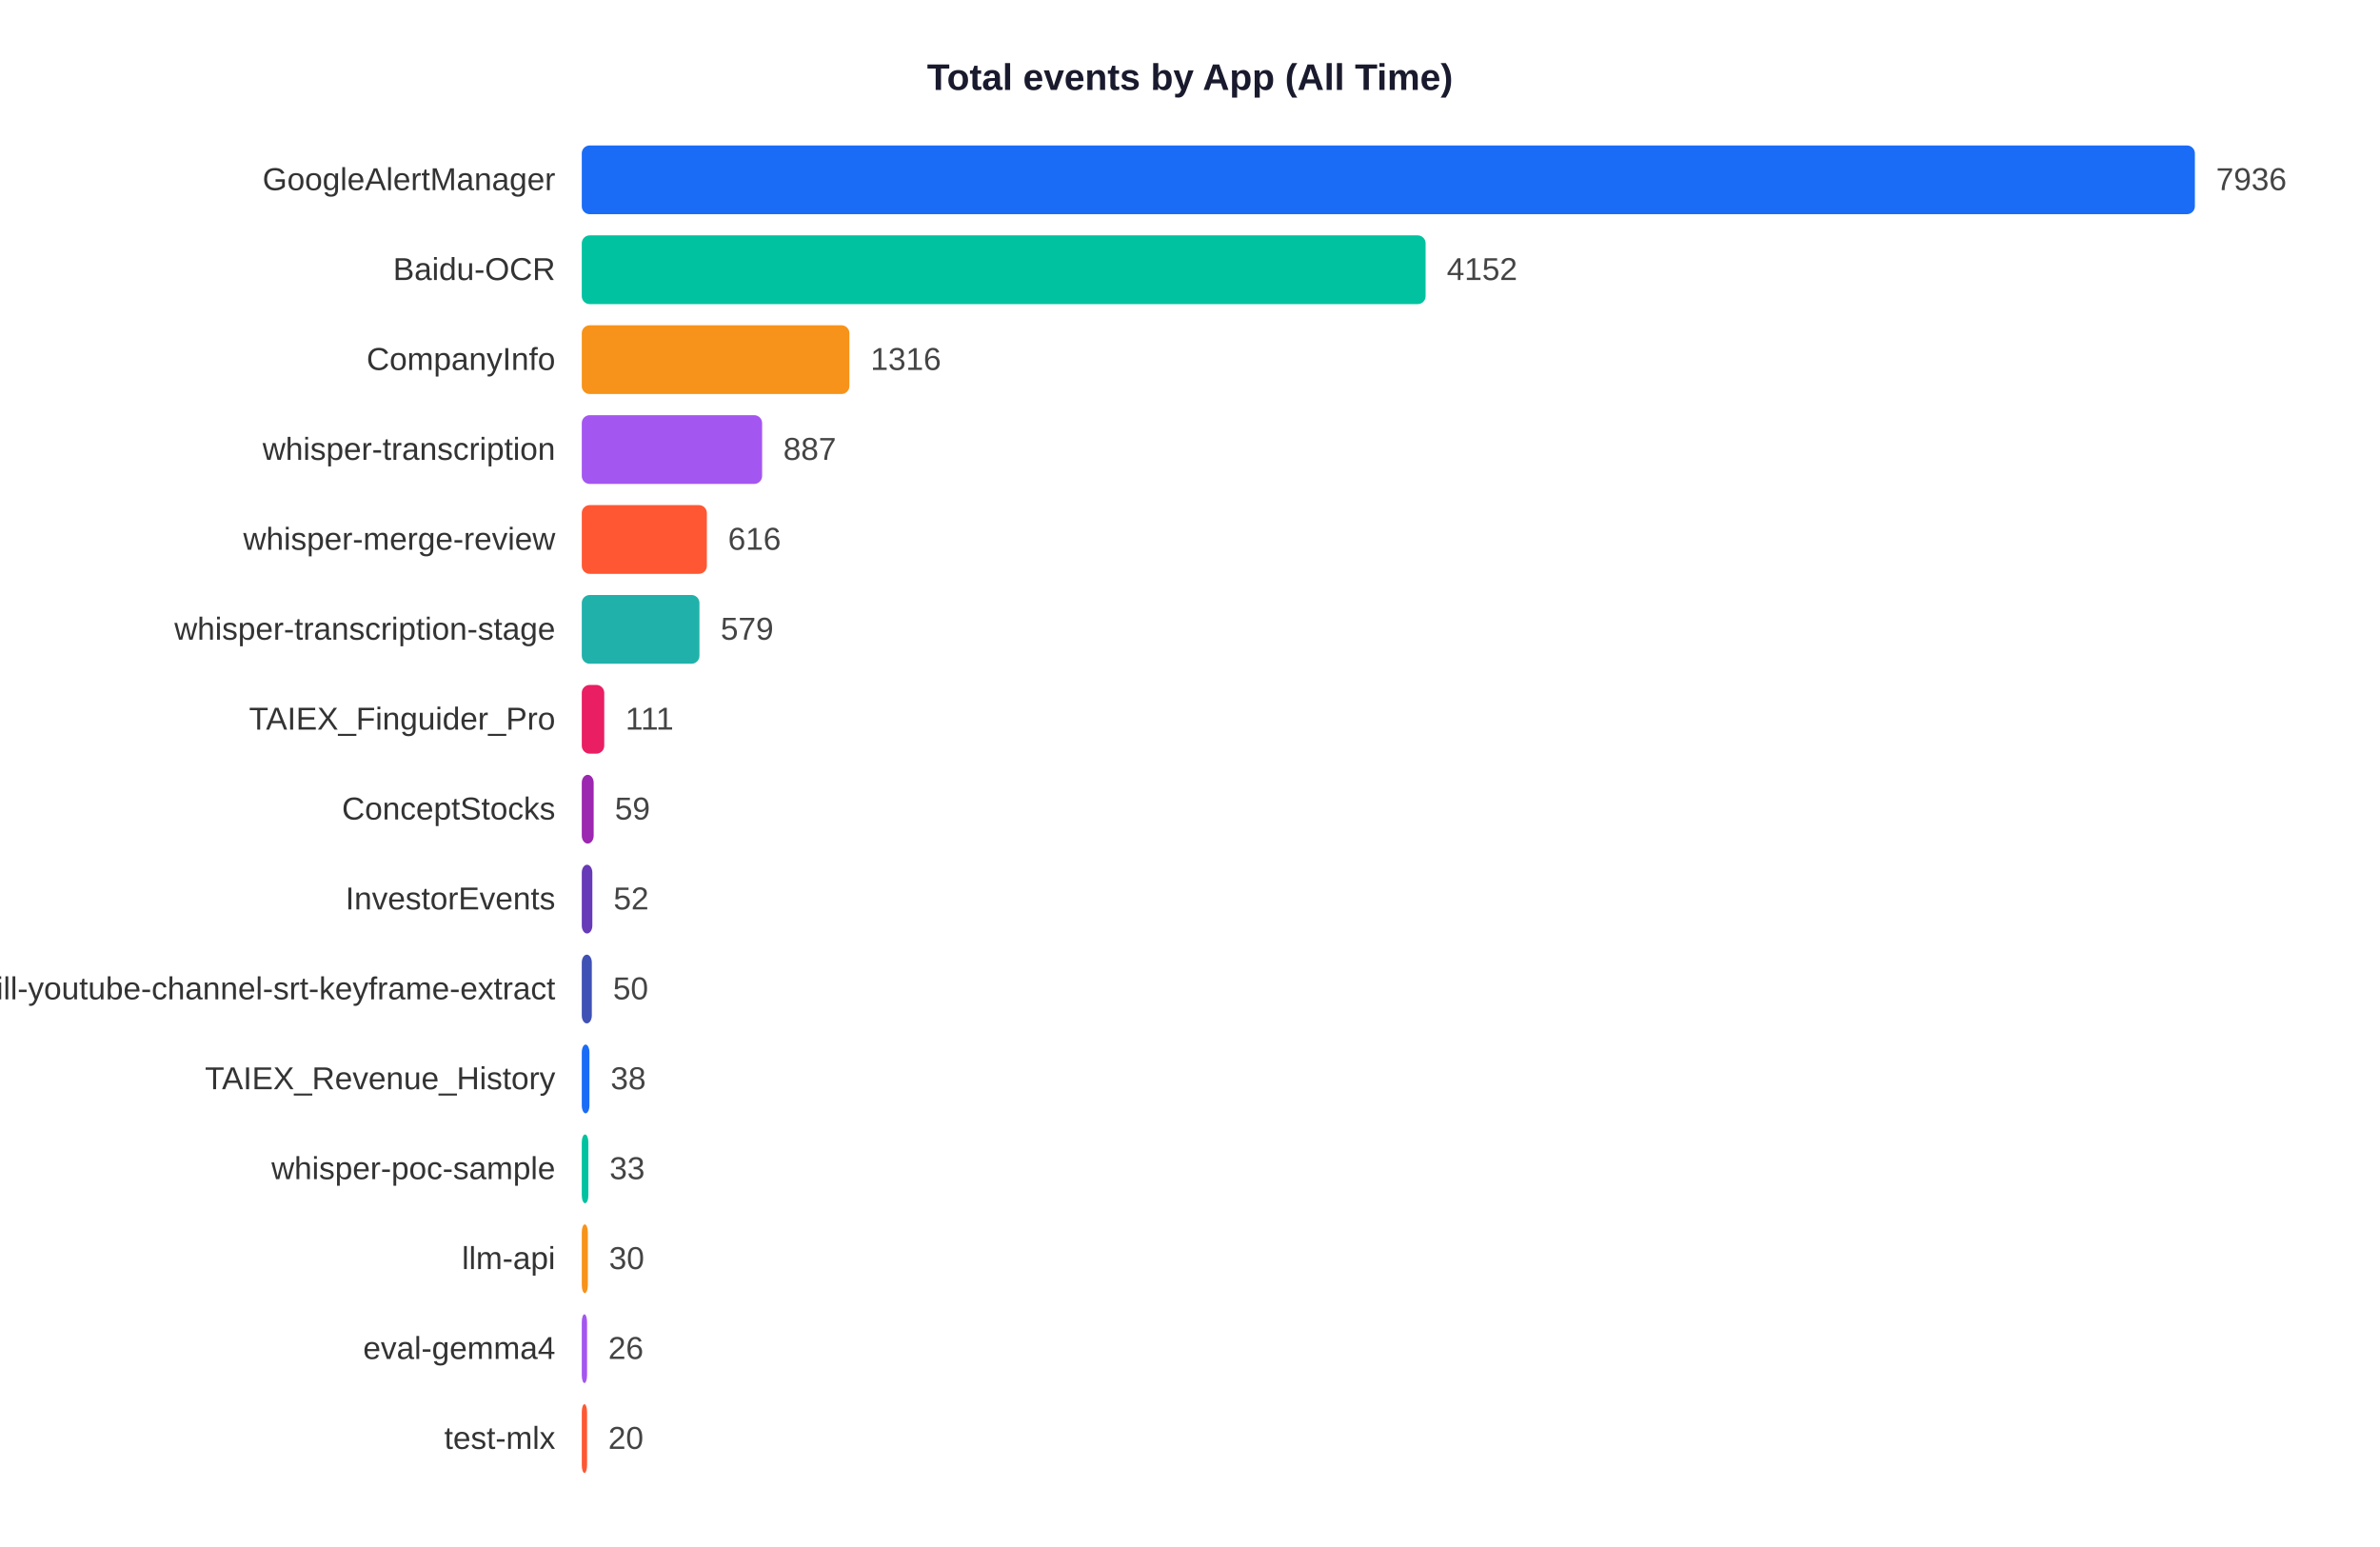
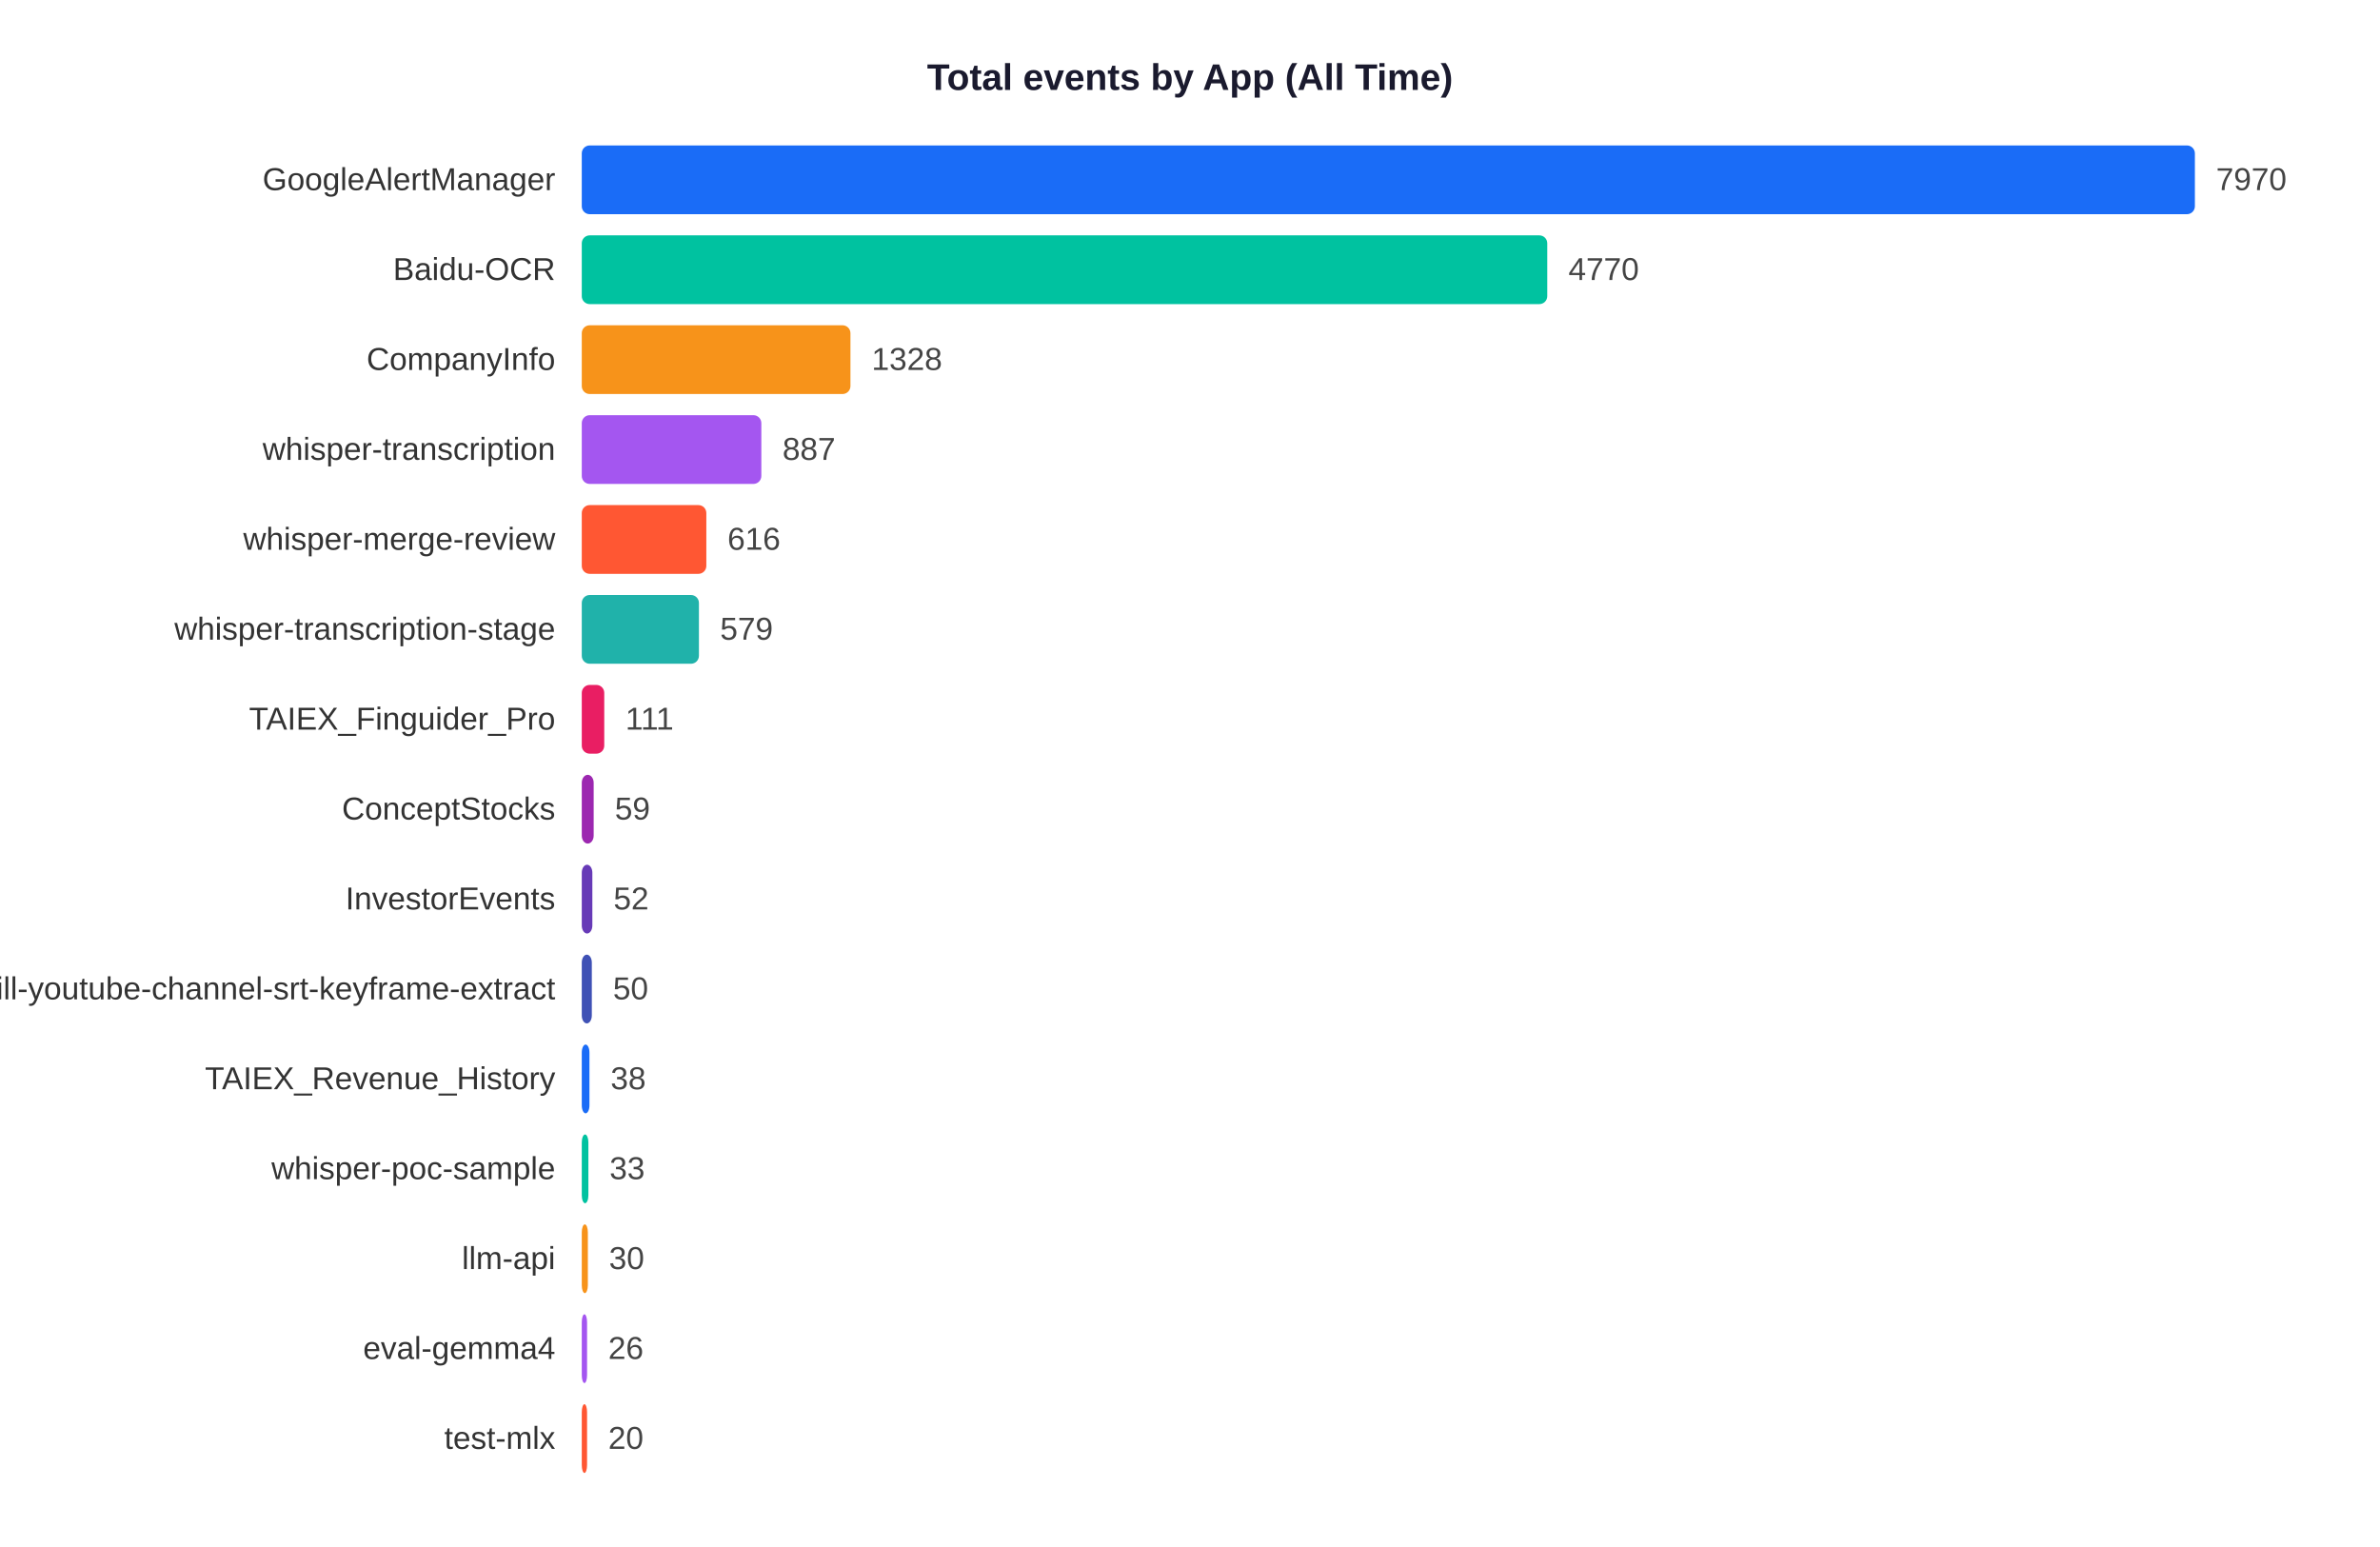
<svg xmlns="http://www.w3.org/2000/svg" width="900" height="585">
  <rect width="900" height="585" fill="white" />
  <text x="450" y="34" text-anchor="middle" font-size="14" font-weight="bold" font-family="Arial,sans-serif" fill="#1a1a2e">Total events by App (All Time)</text>
  <text x="210" y="71.9" text-anchor="end" font-size="12" font-family="Arial,sans-serif" fill="#333">GoogleAlertManager</text>
  <rect x="220" y="55" width="610.0" height="26" rx="3" fill="#1A6CF7" />
-   <text x="838.0" y="71.9" font-size="12" font-family="Arial,sans-serif" fill="#444">7936</text>
+   <text x="838.0" y="71.9" font-size="12" font-family="Arial,sans-serif" fill="#444">7970</text>
  <text x="210" y="105.9" text-anchor="end" font-size="12" font-family="Arial,sans-serif" fill="#333">Baidu-OCR</text>
-   <rect x="220" y="89" width="319.1" height="26" rx="3" fill="#00C2A0" />
-   <text x="547.1" y="105.9" font-size="12" font-family="Arial,sans-serif" fill="#444">4152</text>
+   <rect x="220" y="89" width="365.1" height="26" rx="3" fill="#00C2A0" />
+   <text x="593.1" y="105.9" font-size="12" font-family="Arial,sans-serif" fill="#444">4770</text>
  <text x="210" y="139.9" text-anchor="end" font-size="12" font-family="Arial,sans-serif" fill="#333">CompanyInfo</text>
-   <rect x="220" y="123" width="101.2" height="26" rx="3" fill="#F7931A" />
-   <text x="329.2" y="139.9" font-size="12" font-family="Arial,sans-serif" fill="#444">1316</text>
+   <rect x="220" y="123" width="101.6" height="26" rx="3" fill="#F7931A" />
+   <text x="329.6" y="139.9" font-size="12" font-family="Arial,sans-serif" fill="#444">1328</text>
  <text x="210" y="173.9" text-anchor="end" font-size="12" font-family="Arial,sans-serif" fill="#333">whisper-transcription</text>
-   <rect x="220" y="157" width="68.2" height="26" rx="3" fill="#A456F0" />
-   <text x="296.2" y="173.9" font-size="12" font-family="Arial,sans-serif" fill="#444">887</text>
+   <rect x="220" y="157" width="67.9" height="26" rx="3" fill="#A456F0" />
+   <text x="295.9" y="173.9" font-size="12" font-family="Arial,sans-serif" fill="#444">887</text>
  <text x="210" y="207.9" text-anchor="end" font-size="12" font-family="Arial,sans-serif" fill="#333">whisper-merge-review</text>
-   <rect x="220" y="191" width="47.3" height="26" rx="3" fill="#FF5733" />
-   <text x="275.3" y="207.9" font-size="12" font-family="Arial,sans-serif" fill="#444">616</text>
+   <rect x="220" y="191" width="47.1" height="26" rx="3" fill="#FF5733" />
+   <text x="275.1" y="207.9" font-size="12" font-family="Arial,sans-serif" fill="#444">616</text>
  <text x="210" y="241.9" text-anchor="end" font-size="12" font-family="Arial,sans-serif" fill="#333">whisper-transcription-stage</text>
-   <rect x="220" y="225" width="44.5" height="26" rx="3" fill="#20B2AA" />
-   <text x="272.5" y="241.9" font-size="12" font-family="Arial,sans-serif" fill="#444">579</text>
+   <rect x="220" y="225" width="44.3" height="26" rx="3" fill="#20B2AA" />
+   <text x="272.3" y="241.9" font-size="12" font-family="Arial,sans-serif" fill="#444">579</text>
  <text x="210" y="275.9" text-anchor="end" font-size="12" font-family="Arial,sans-serif" fill="#333">TAIEX_Finguider_Pro</text>
  <rect x="220" y="259" width="8.5" height="26" rx="3" fill="#E91E63" />
  <text x="236.5" y="275.9" font-size="12" font-family="Arial,sans-serif" fill="#444">111</text>
  <text x="210" y="309.9" text-anchor="end" font-size="12" font-family="Arial,sans-serif" fill="#333">ConceptStocks</text>
  <rect x="220" y="293" width="4.5" height="26" rx="3" fill="#9C27B0" />
  <text x="232.5" y="309.9" font-size="12" font-family="Arial,sans-serif" fill="#444">59</text>
  <text x="210" y="343.9" text-anchor="end" font-size="12" font-family="Arial,sans-serif" fill="#333">InvestorEvents</text>
  <rect x="220" y="327" width="4.0" height="26" rx="3" fill="#673AB7" />
  <text x="232.0" y="343.9" font-size="12" font-family="Arial,sans-serif" fill="#444">52</text>
  <text x="210" y="377.9" text-anchor="end" font-size="12" font-family="Arial,sans-serif" fill="#333">skill-youtube-channel-srt-keyframe-extract</text>
  <rect x="220" y="361" width="3.8" height="26" rx="3" fill="#3F51B5" />
  <text x="231.8" y="377.9" font-size="12" font-family="Arial,sans-serif" fill="#444">50</text>
  <text x="210" y="411.9" text-anchor="end" font-size="12" font-family="Arial,sans-serif" fill="#333">TAIEX_Revenue_History</text>
  <rect x="220" y="395" width="2.9" height="26" rx="3" fill="#1A6CF7" />
  <text x="230.9" y="411.9" font-size="12" font-family="Arial,sans-serif" fill="#444">38</text>
  <text x="210" y="445.9" text-anchor="end" font-size="12" font-family="Arial,sans-serif" fill="#333">whisper-poc-sample</text>
  <rect x="220" y="429" width="2.5" height="26" rx="3" fill="#00C2A0" />
  <text x="230.5" y="445.9" font-size="12" font-family="Arial,sans-serif" fill="#444">33</text>
  <text x="210" y="479.9" text-anchor="end" font-size="12" font-family="Arial,sans-serif" fill="#333">llm-api</text>
  <rect x="220" y="463" width="2.3" height="26" rx="3" fill="#F7931A" />
  <text x="230.3" y="479.9" font-size="12" font-family="Arial,sans-serif" fill="#444">30</text>
  <text x="210" y="513.9" text-anchor="end" font-size="12" font-family="Arial,sans-serif" fill="#333">eval-gemma4</text>
  <rect x="220" y="497" width="2.0" height="26" rx="3" fill="#A456F0" />
  <text x="230.0" y="513.9" font-size="12" font-family="Arial,sans-serif" fill="#444">26</text>
  <text x="210" y="547.9" text-anchor="end" font-size="12" font-family="Arial,sans-serif" fill="#333">test-mlx</text>
  <rect x="220" y="531" width="2.0" height="26" rx="3" fill="#FF5733" />
  <text x="230.0" y="547.9" font-size="12" font-family="Arial,sans-serif" fill="#444">20</text>
</svg>
